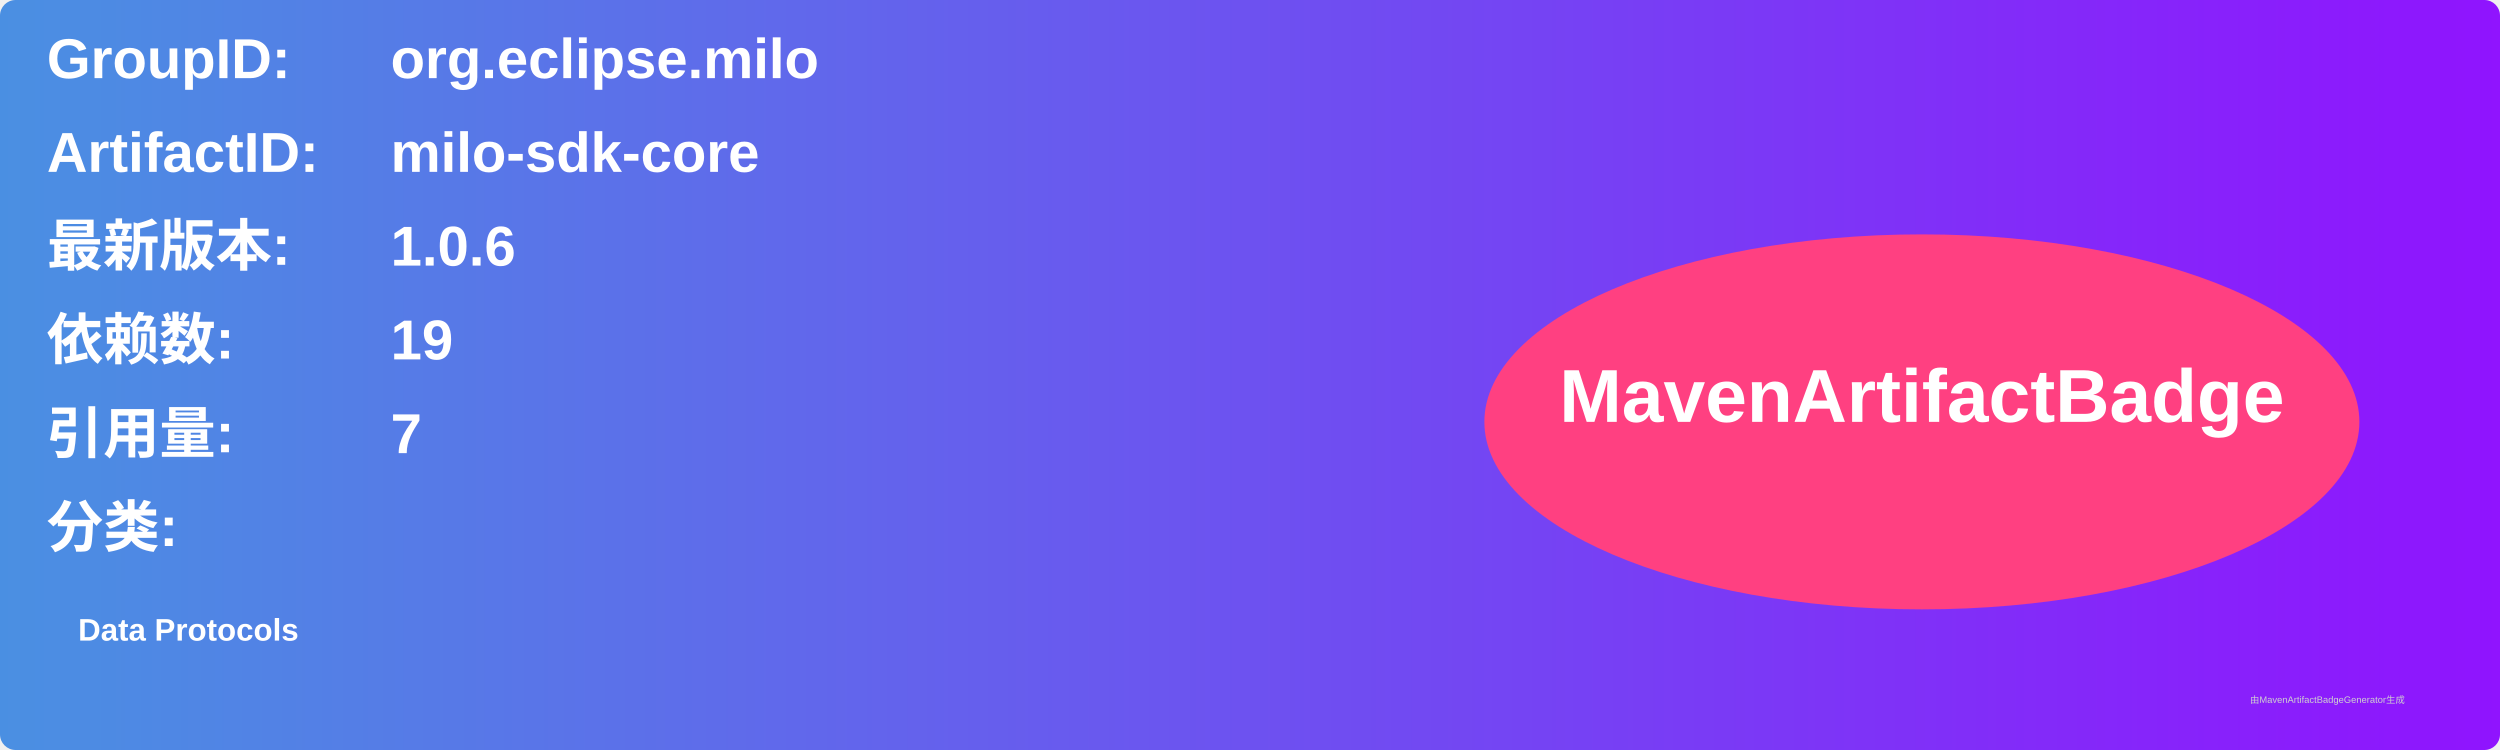
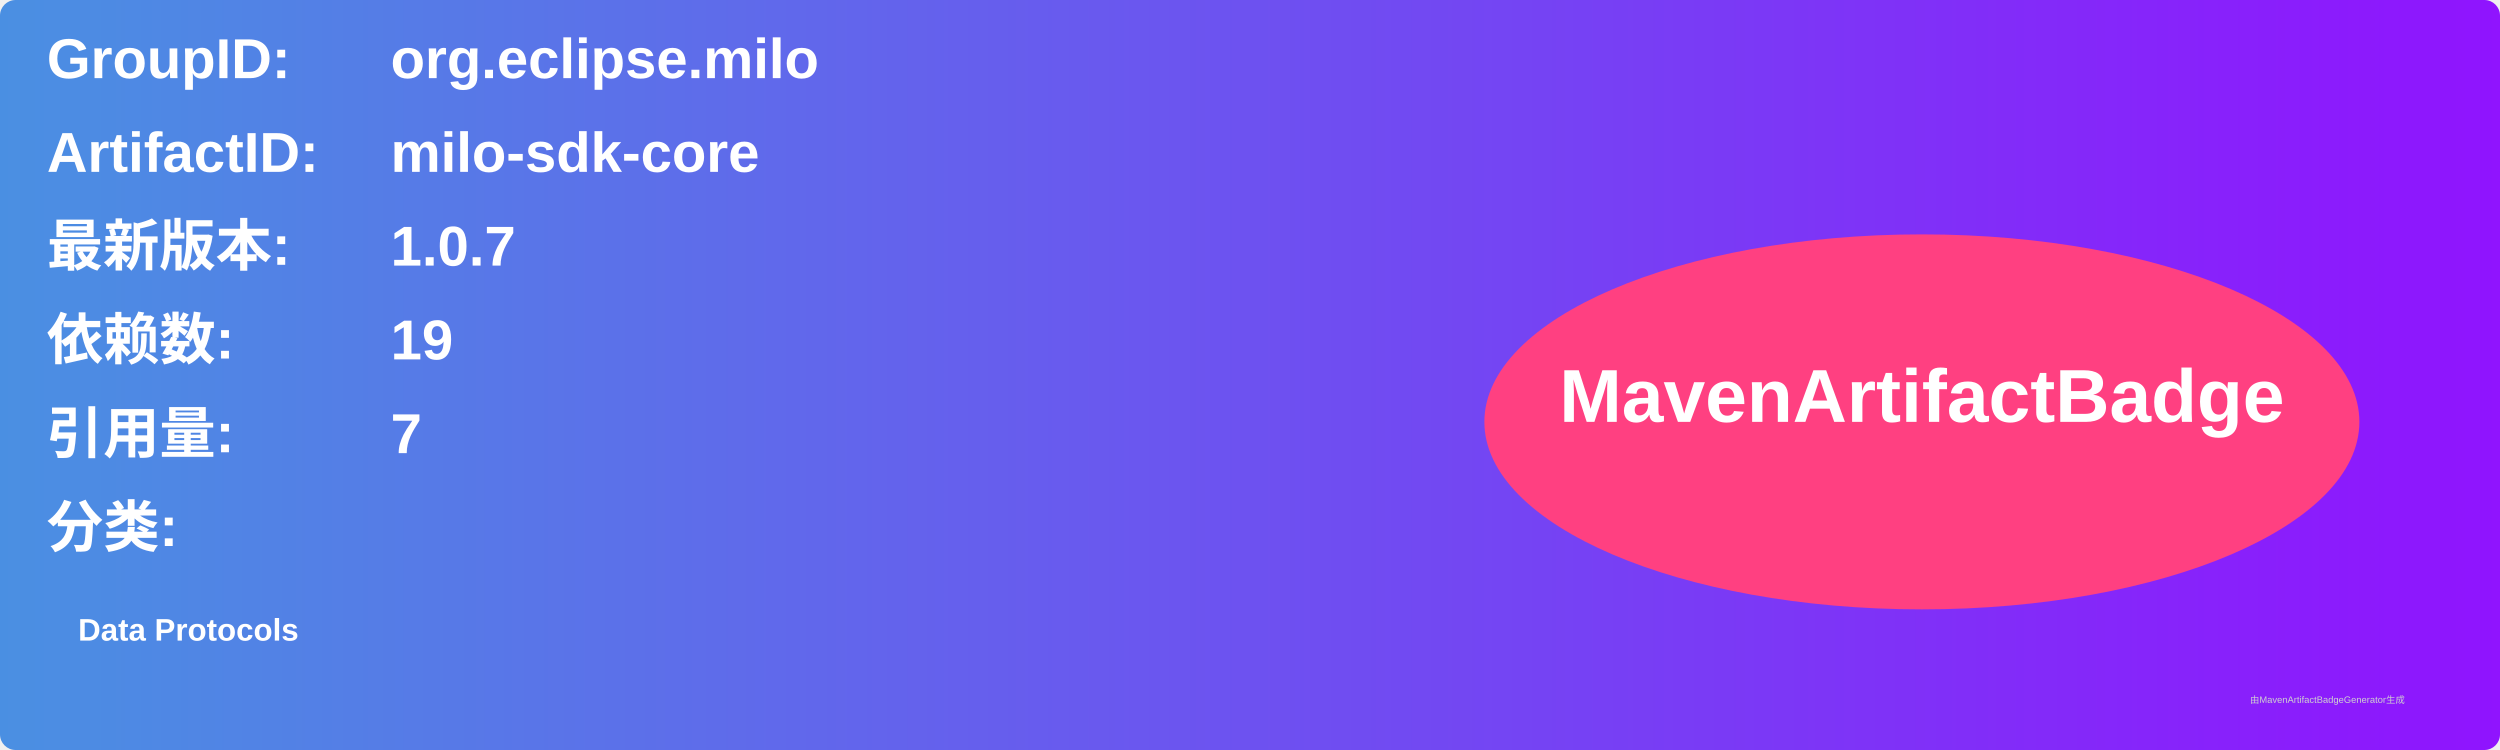
<svg xmlns="http://www.w3.org/2000/svg" width="800" height="240" viewBox="0 0 800 240">
  <linearGradient id="grad" x1="0%" y1="0%" x2="100%" y2="0%">
    <stop offset="0%" stop-color="#4a90e2" />
    <stop offset="100%" stop-color="#9013fe" />
  </linearGradient>
  <rect width="100%" height="100%" rx="5" ry="5" fill="url(#grad)" />
  <g transform="translate(15, 15)">
    <text x="0" y="10" font-family="Arial" font-size="18" fill="white" font-weight="bold" width="260">GroupID:</text>
    <text x="110" y="10" font-family="Arial" font-size="18" fill="white" font-weight="bold" width="460">org.eclipse.milo</text>
    <text x="0" y="40" font-family="Arial" font-size="18" fill="white" font-weight="bold" width="260">ArtifactID:</text>
    <text x="110" y="40" font-family="Arial" font-size="18" fill="white" font-weight="bold" width="460">milo-sdk-core</text>
    <text x="0" y="70" font-family="Arial" font-size="18" fill="white" font-weight="bold">最新版本:</text>
    <text x="110" y="70" font-family="Arial" font-size="18" fill="white" font-weight="bold">
-       <tspan font-weight="bold">1.0.6</tspan>
+       <tspan font-weight="bold">1.0.7</tspan>
    </text>
    <text x="0" y="100" font-family="Arial" font-size="18" fill="white" font-weight="bold">依赖数: </text>
    <text x="110" y="100" font-family="Arial" font-size="18" fill="white">
      <tspan font-weight="bold">19</tspan>
    </text>
    <text x="0" y="130" font-family="Arial" font-size="18" fill="white" font-weight="bold">引用量: </text>
    <text x="110" y="130" font-family="Arial" font-size="18" fill="white">
      <tspan font-weight="bold">7</tspan>
    </text>
    <text x="0" y="160" font-family="Arial" font-size="18" fill="white" font-weight="bold">分类:</text>
    <text x="10" y="190" font-family="Arial" font-size="10" fill="white">
      <tspan font-weight="bold">Data Protocols</tspan>
    </text>
    <ellipse cx="600" cy="120" rx="140" ry="60" fill="#ff4081" />
    <text x="600" y="120" text-anchor="middle" font-family="Arial" font-size="24" fill="white" font-weight="bold">MavenArtifactBadge</text>
  </g>
  <text x="720" y="225" font-family="Arial" font-size="3" fill="#d0d0d0">由MavenArtifactBadgeGenerator生成</text>
</svg>
